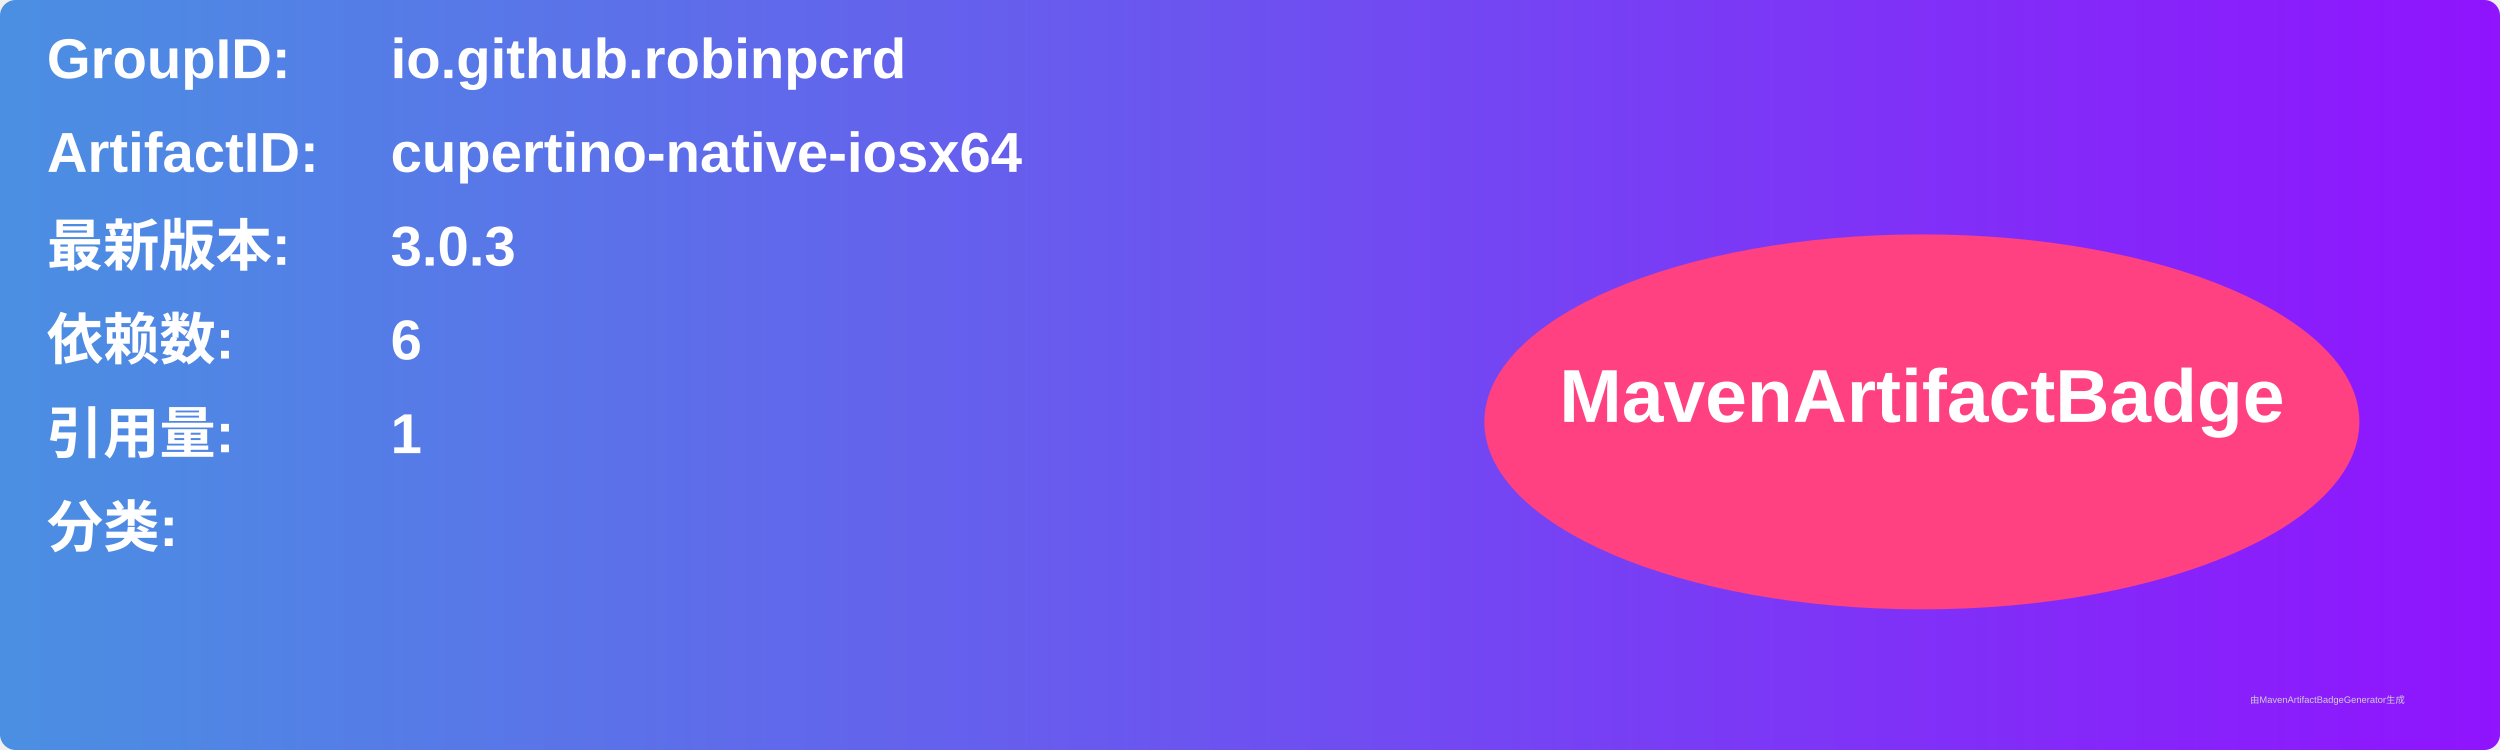
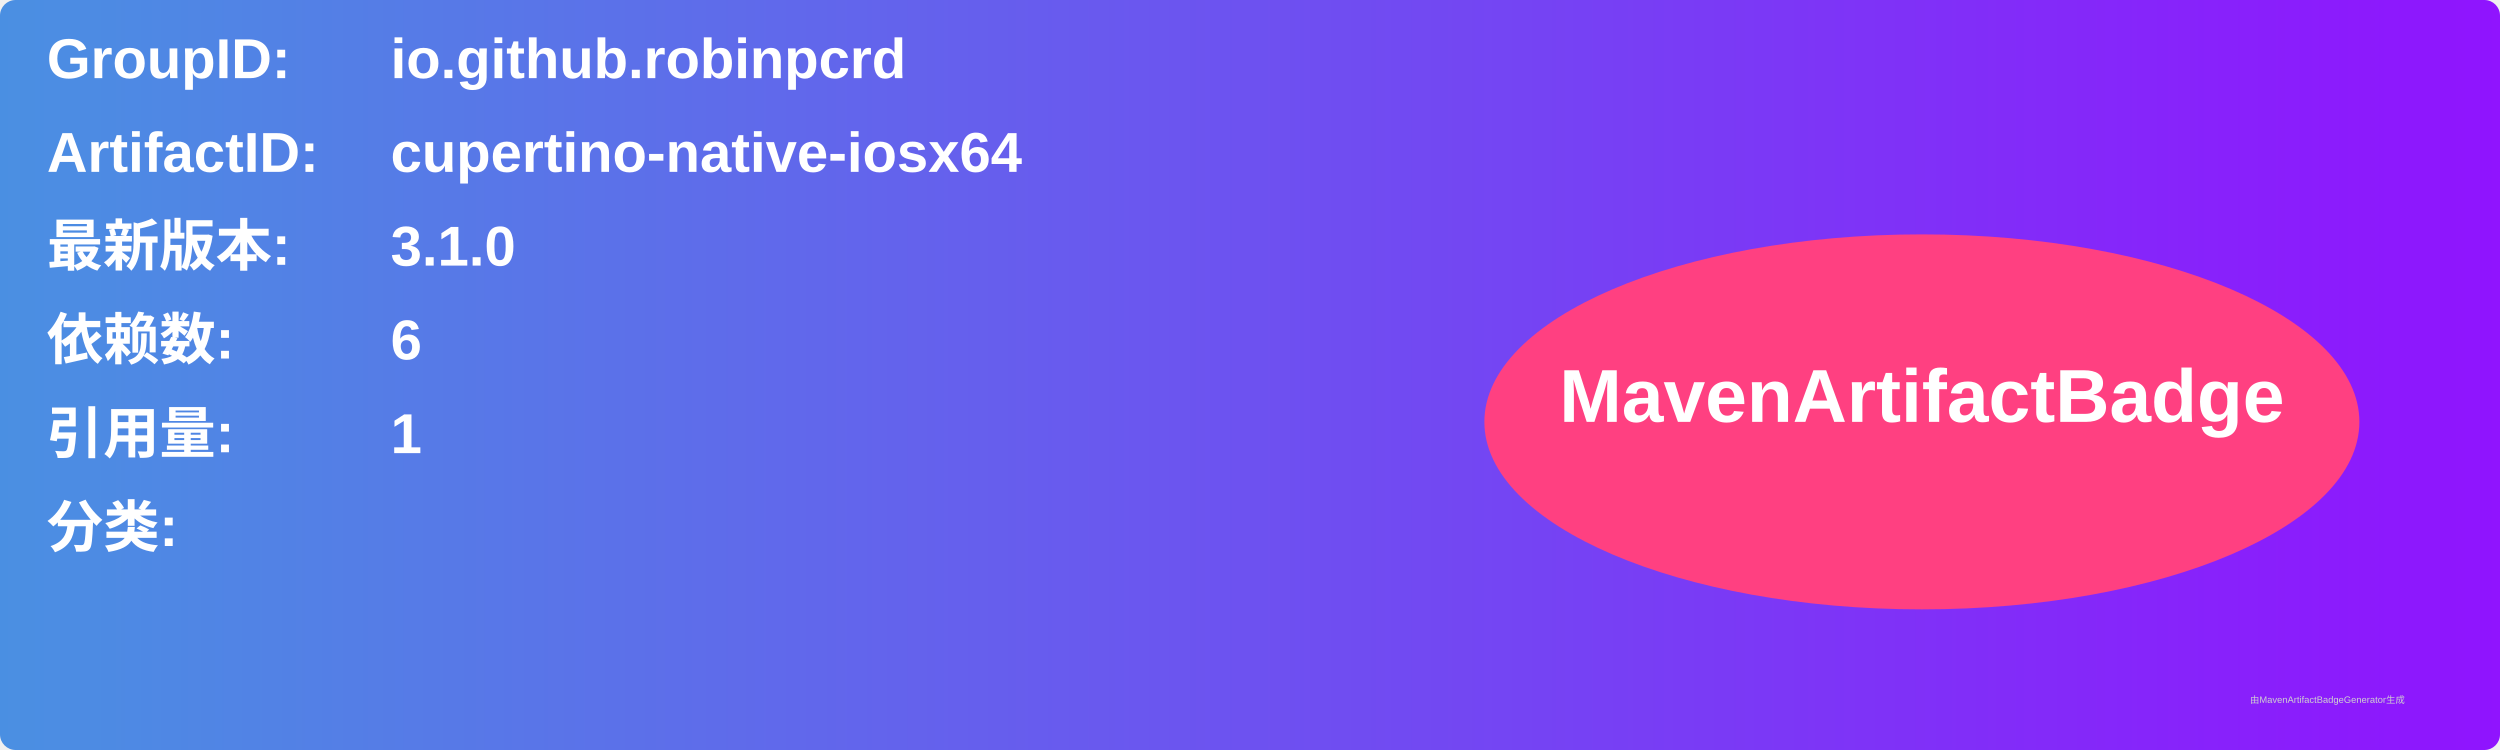
<svg xmlns="http://www.w3.org/2000/svg" width="800" height="240" viewBox="0 0 800 240">
  <linearGradient id="grad" x1="0%" y1="0%" x2="100%" y2="0%">
    <stop offset="0%" stop-color="#4a90e2" />
    <stop offset="100%" stop-color="#9013fe" />
  </linearGradient>
  <rect width="100%" height="100%" rx="5" ry="5" fill="url(#grad)" />
  <g transform="translate(15, 15)">
    <text x="0" y="10" font-family="Arial" font-size="18" fill="white" font-weight="bold" width="260">GroupID:</text>
    <text x="110" y="10" font-family="Arial" font-size="18" fill="white" font-weight="bold" width="460">io.github.robinpcrd</text>
    <text x="0" y="40" font-family="Arial" font-size="18" fill="white" font-weight="bold" width="260">ArtifactID:</text>
    <text x="110" y="40" font-family="Arial" font-size="18" fill="white" font-weight="bold" width="460">cupertino-native-iosx64</text>
    <text x="0" y="70" font-family="Arial" font-size="18" fill="white" font-weight="bold">最新版本:</text>
    <text x="110" y="70" font-family="Arial" font-size="18" fill="white" font-weight="bold">
-       <tspan font-weight="bold">3.0.3</tspan>
+       <tspan font-weight="bold">3.1.0</tspan>
    </text>
    <text x="0" y="100" font-family="Arial" font-size="18" fill="white" font-weight="bold">依赖数: </text>
    <text x="110" y="100" font-family="Arial" font-size="18" fill="white">
      <tspan font-weight="bold">6</tspan>
    </text>
    <text x="0" y="130" font-family="Arial" font-size="18" fill="white" font-weight="bold">引用量: </text>
    <text x="110" y="130" font-family="Arial" font-size="18" fill="white">
      <tspan font-weight="bold">1</tspan>
    </text>
    <text x="0" y="160" font-family="Arial" font-size="18" fill="white" font-weight="bold">分类:</text>
    <text x="10" y="190" font-family="Arial" font-size="10" fill="white">
      <tspan font-weight="bold" />
    </text>
    <ellipse cx="600" cy="120" rx="140" ry="60" fill="#ff4081" />
    <text x="600" y="120" text-anchor="middle" font-family="Arial" font-size="24" fill="white" font-weight="bold">MavenArtifactBadge</text>
  </g>
  <text x="720" y="225" font-family="Arial" font-size="3" fill="#d0d0d0">由MavenArtifactBadgeGenerator生成</text>
</svg>
